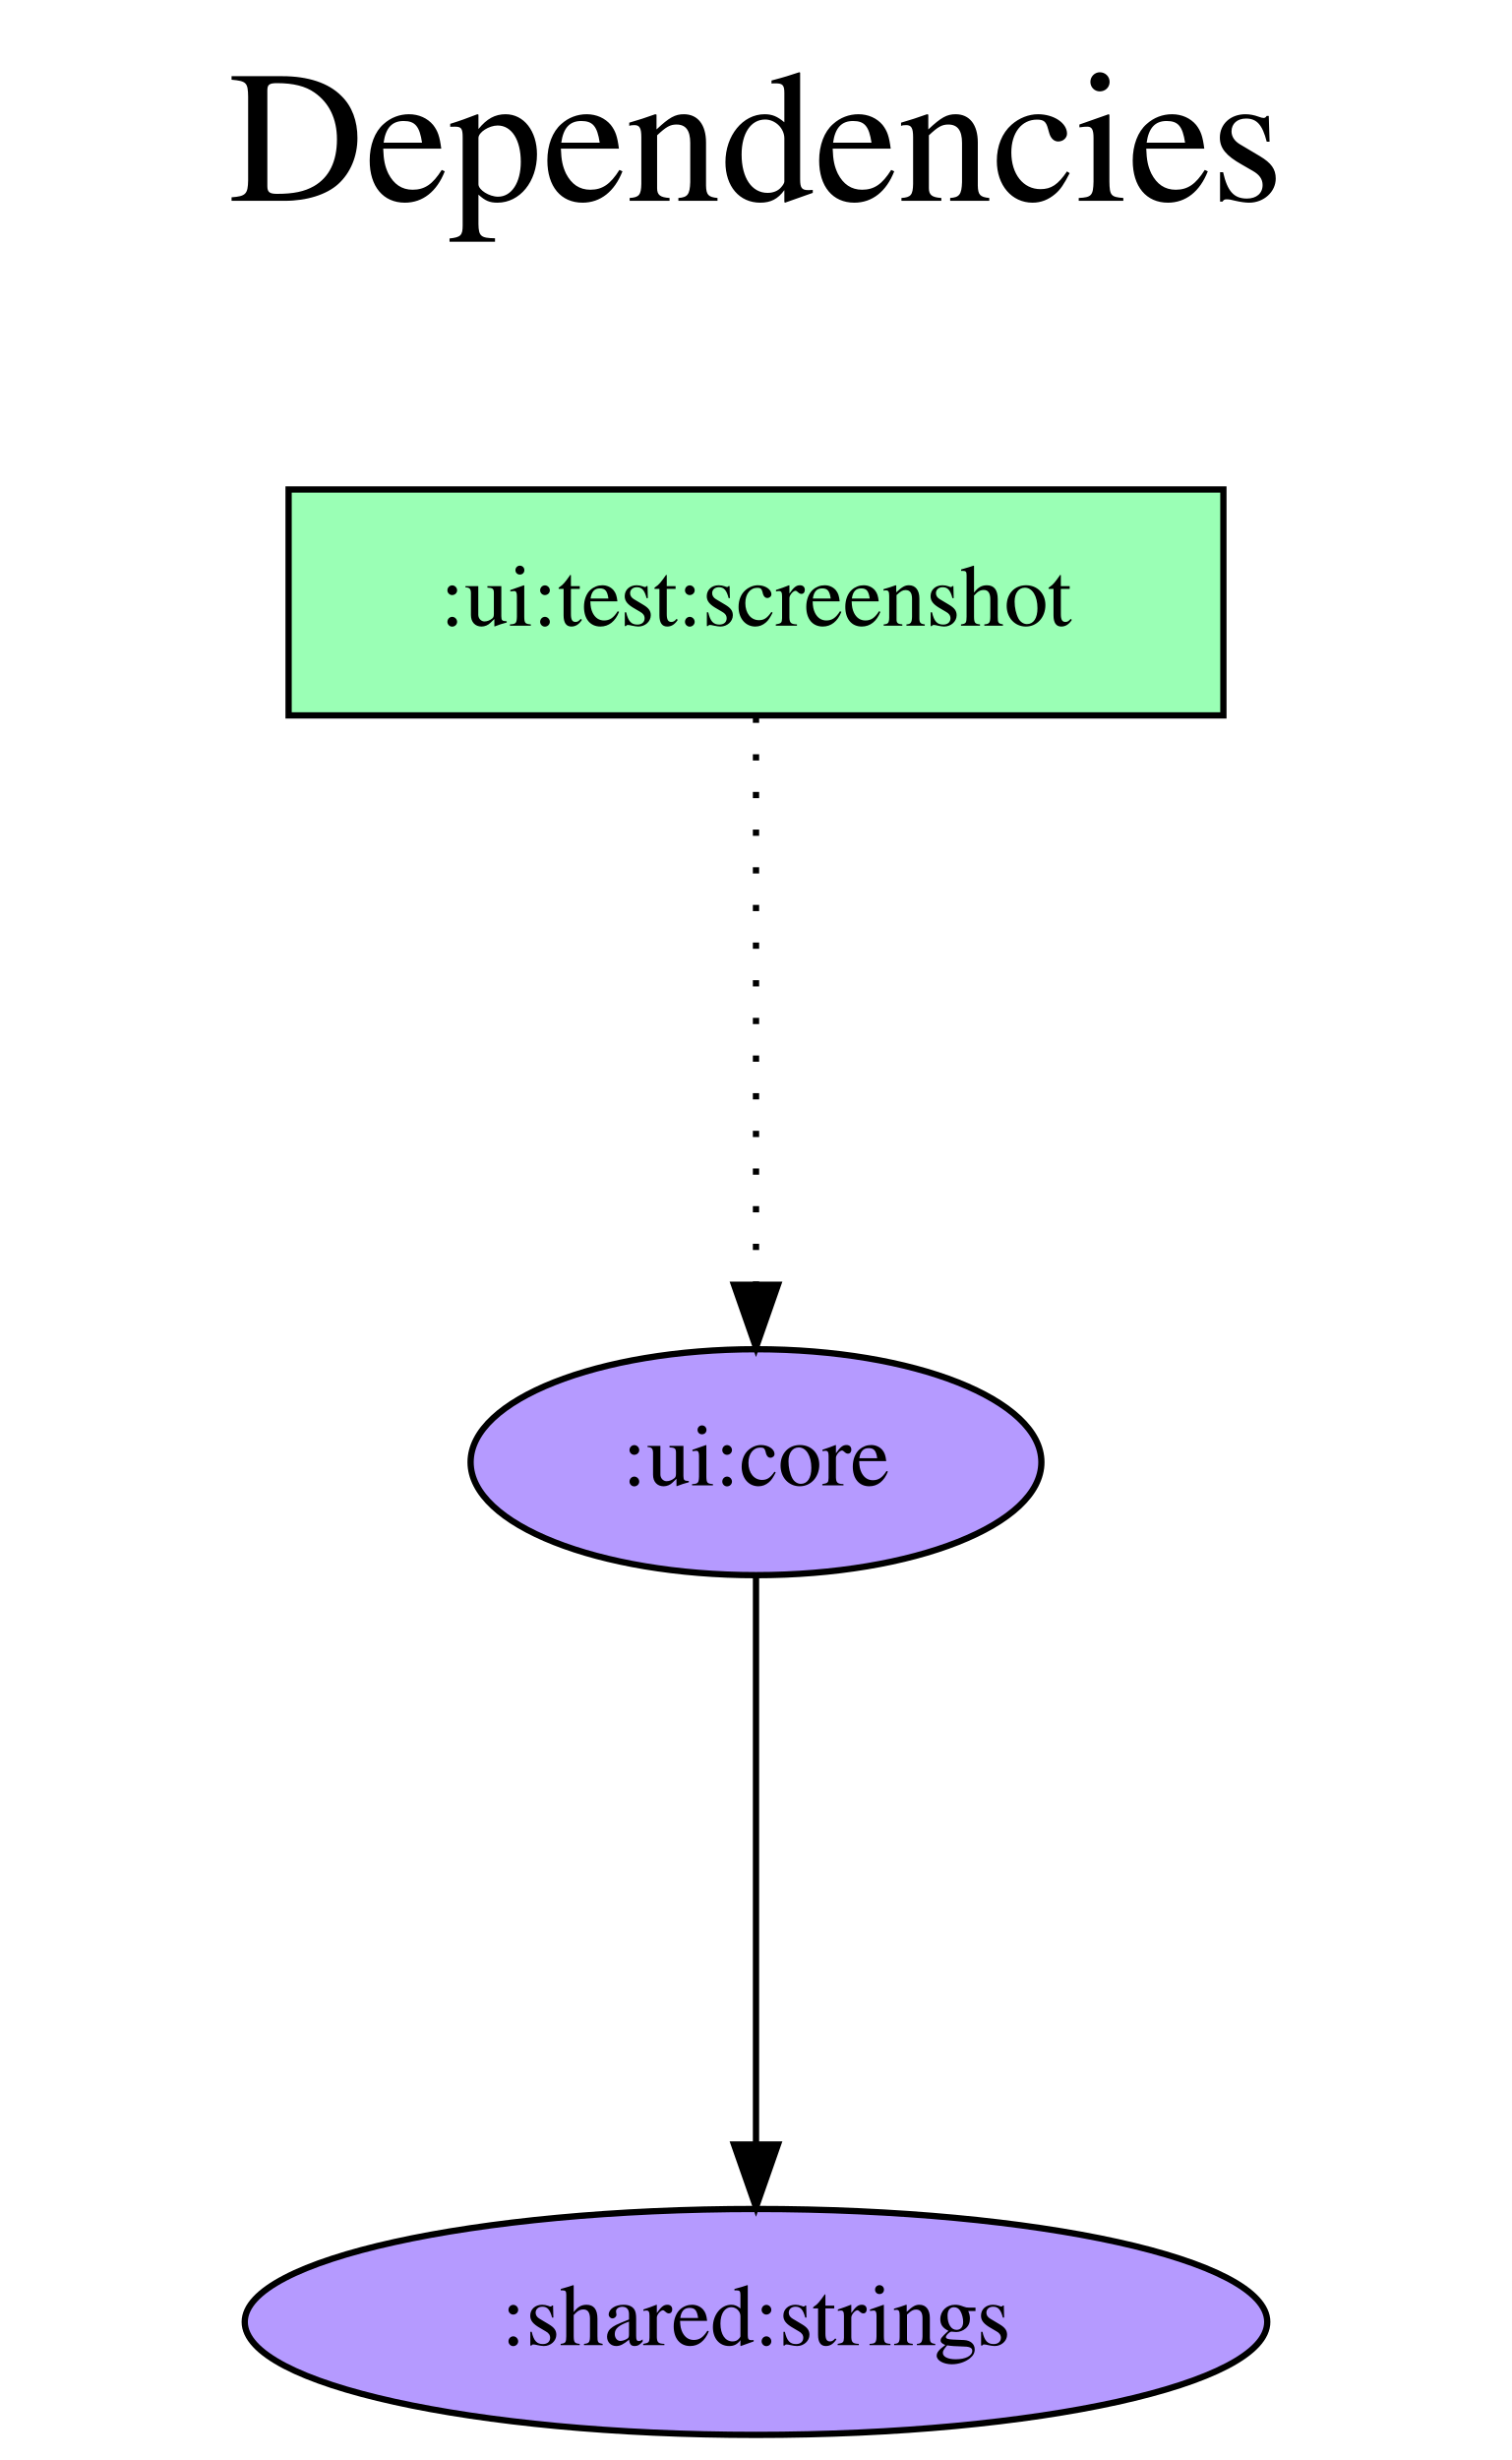
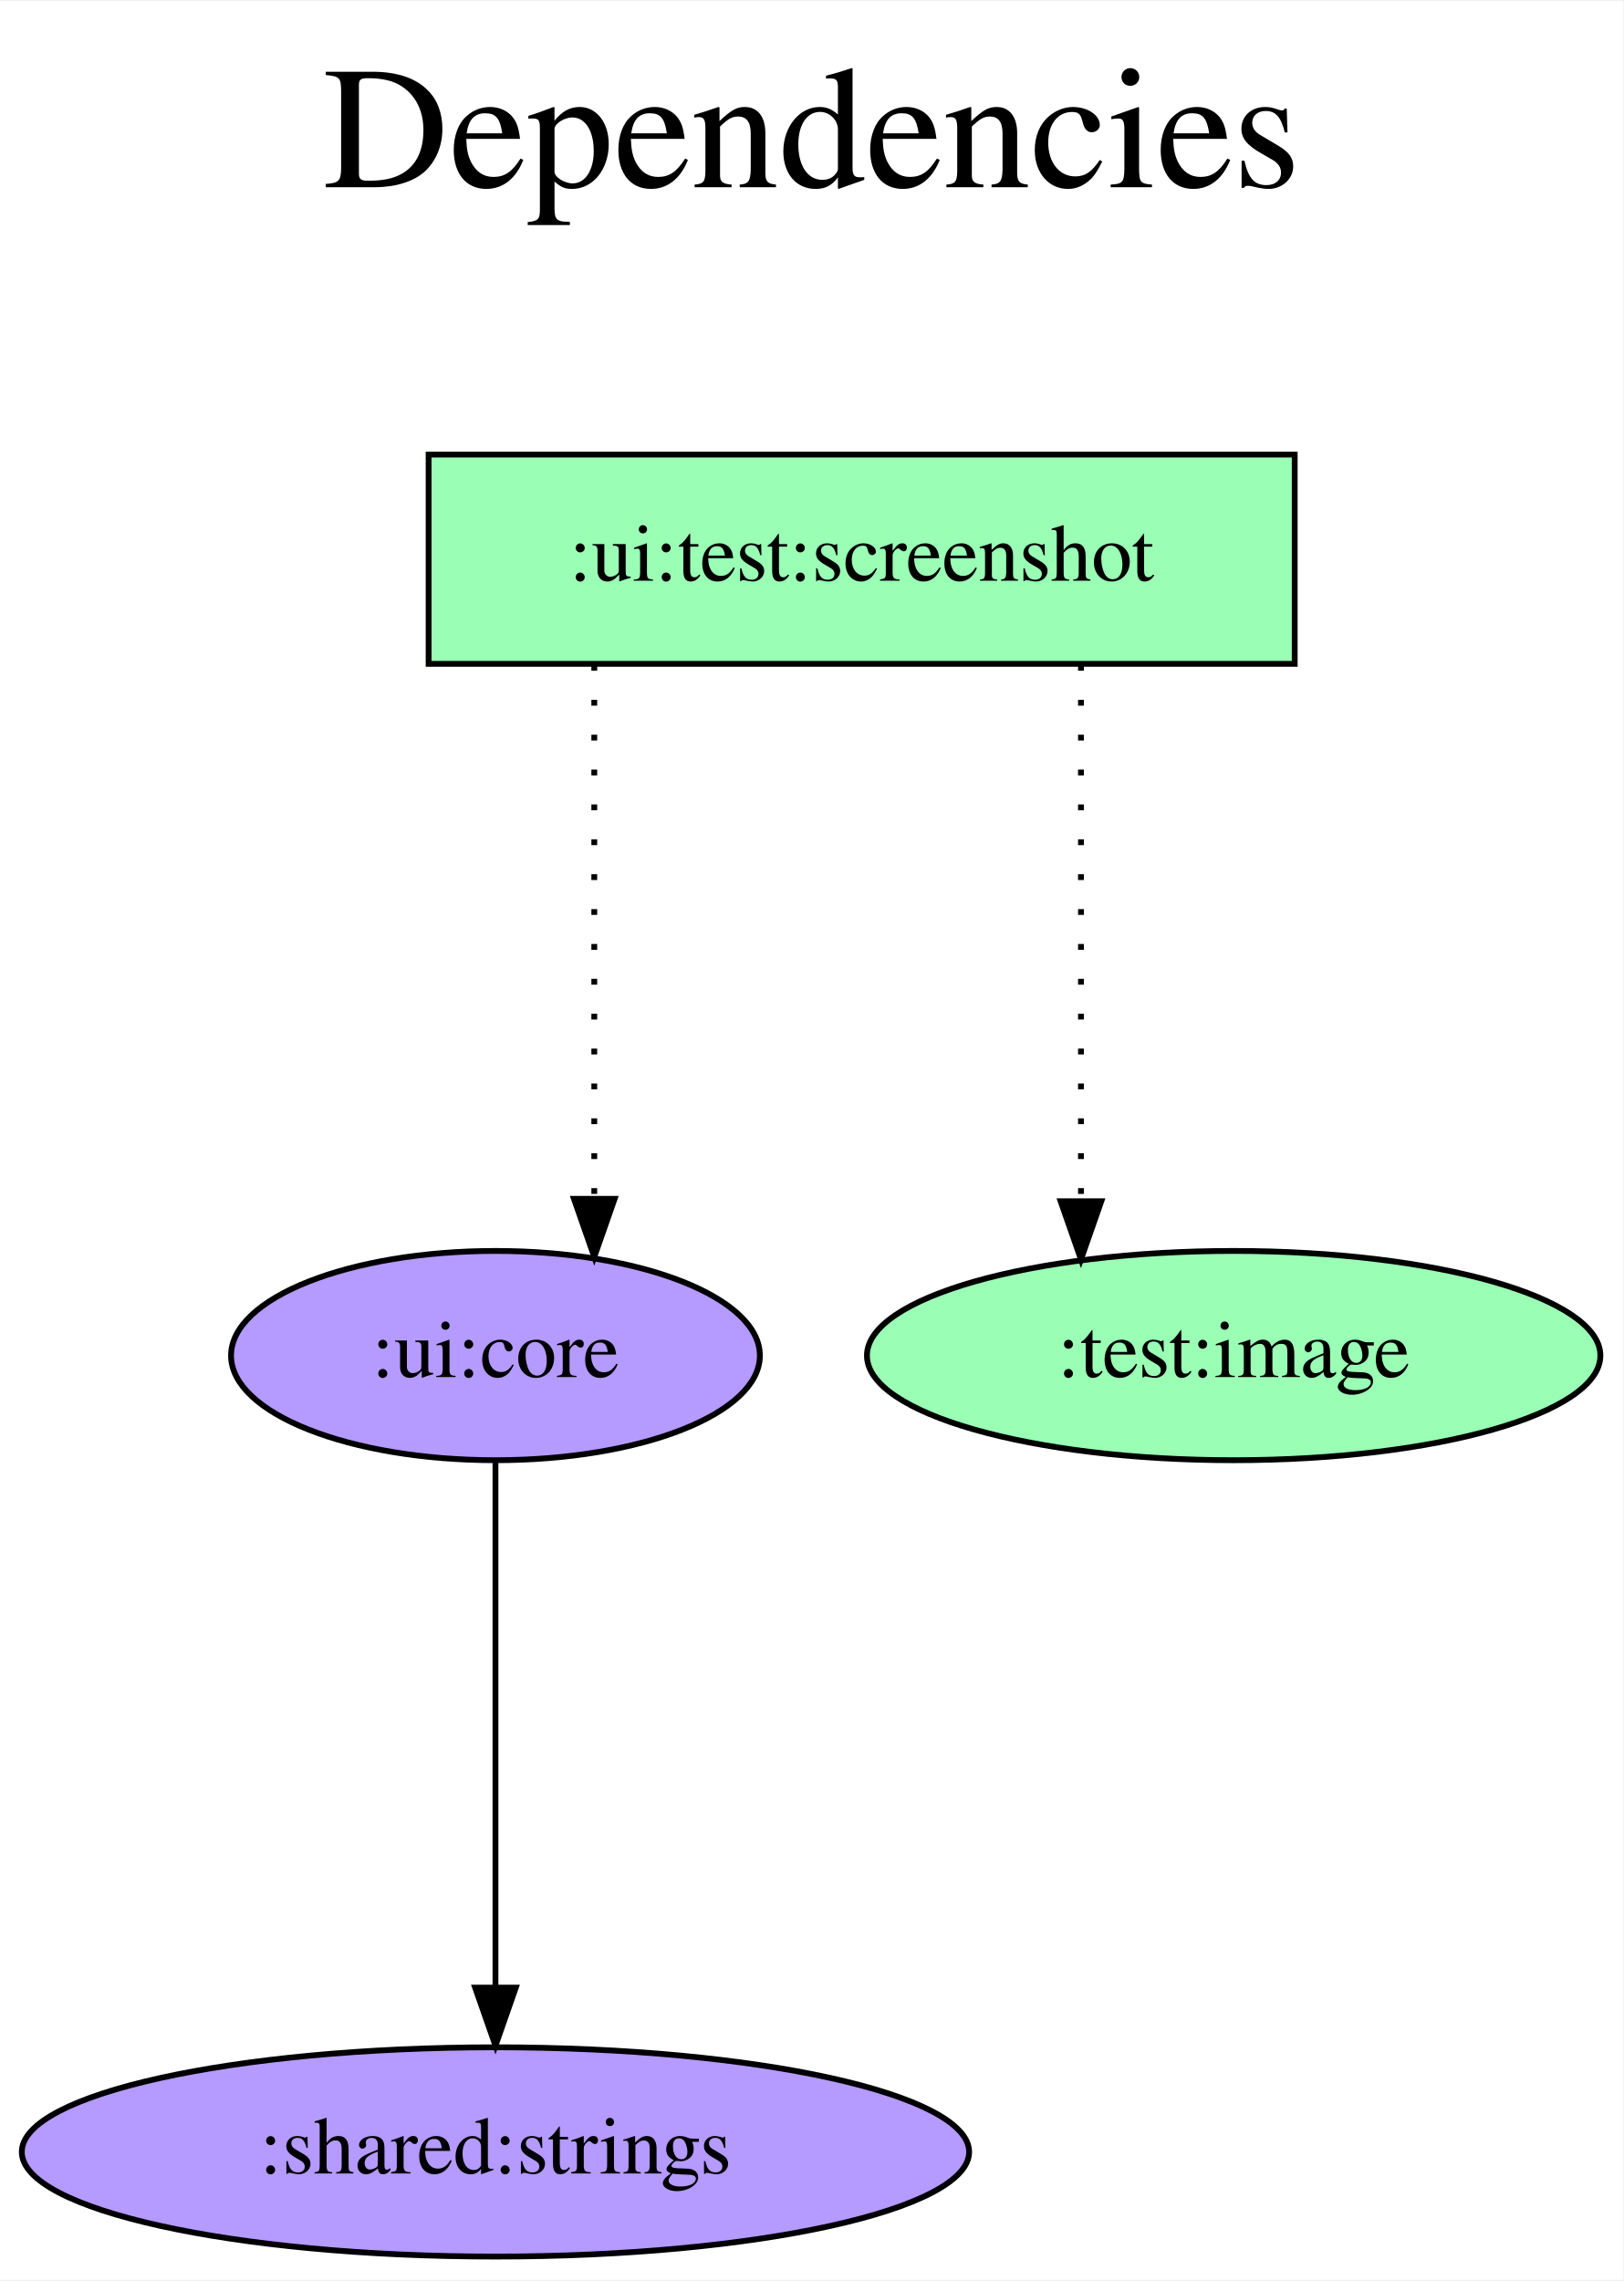
- <svg xmlns="http://www.w3.org/2000/svg" width="241pt" height="392pt" viewBox="0.00 0.00 241.00 392.00">
+ <svg xmlns="http://www.w3.org/2000/svg" width="279pt" height="392pt" viewBox="0.00 0.00 279.29 392.00">
  <g id="graph0" class="graph" transform="scale(1 1) rotate(0) translate(4 388)">
-     <polygon fill="white" stroke="transparent" points="-4,4 -4,-388 237,-388 237,4 -4,4" />
-     <text text-anchor="middle" x="116.5" y="-356" font-family="Times,serif" font-size="30.00">Dependencies</text>
-     <text text-anchor="middle" x="116.5" y="-323" font-family="Times,serif" font-size="30.00"> </text>
+     <polygon fill="white" stroke="transparent" points="-4,4 -4,-388 275.29,-388 275.29,4 -4,4" />
+     <text text-anchor="middle" x="135.64" y="-356" font-family="Times,serif" font-size="30.00">Dependencies</text>
+     <text text-anchor="middle" x="135.64" y="-323" font-family="Times,serif" font-size="30.00"> </text>
    <g id="node1" class="node">
-       <polygon fill="#9affb5" stroke="black" points="191,-310 42,-310 42,-274 191,-274 191,-310" />
-       <text text-anchor="middle" x="116.5" y="-288.3" font-family="Times,serif" font-size="14.00">:ui:test:screenshot</text>
+       <polygon fill="#9affb5" stroke="black" points="218.74,-310 69.74,-310 69.74,-274 218.74,-274 218.74,-310" />
+       <text text-anchor="middle" x="144.24" y="-288.3" font-family="Times,serif" font-size="14.00">:ui:test:screenshot</text>
    </g>
    <g id="node2" class="node">
-       <ellipse fill="#b59aff" stroke="black" cx="116.5" cy="-155" rx="45.49" ry="18" />
-       <text text-anchor="middle" x="116.5" y="-151.3" font-family="Times,serif" font-size="14.00">:ui:core</text>
+       <ellipse fill="#b59aff" stroke="black" cx="81.24" cy="-155" rx="45.49" ry="18" />
+       <text text-anchor="middle" x="81.24" y="-151.3" font-family="Times,serif" font-size="14.00">:ui:core</text>
    </g>
    <g id="edge1" class="edge">
-       <path fill="none" stroke="black" stroke-dasharray="1,5" d="M116.5,-273.81C116.5,-273.81 116.5,-183.27 116.5,-183.27" />
-       <polygon fill="black" stroke="black" points="120,-183.27 116.5,-173.27 113,-183.27 120,-183.27" />
+       <path fill="none" stroke="black" stroke-dasharray="1,5" d="M98.24,-273.81C98.24,-273.81 98.24,-181.97 98.24,-181.97" />
+       <polygon fill="black" stroke="black" points="101.74,-181.97 98.24,-171.97 94.74,-181.97 101.74,-181.97" />
    </g>
    <g id="node3" class="node">
-       <ellipse fill="#b59aff" stroke="black" cx="116.5" cy="-18" rx="81.49" ry="18" />
-       <text text-anchor="middle" x="116.5" y="-14.3" font-family="Times,serif" font-size="14.00">:shared:strings</text>
+       <ellipse fill="#9affb5" stroke="black" cx="208.24" cy="-155" rx="63.09" ry="18" />
+       <text text-anchor="middle" x="208.24" y="-151.3" font-family="Times,serif" font-size="14.00">:test:image</text>
    </g>
    <g id="edge2" class="edge">
-       <path fill="none" stroke="black" d="M116.5,-136.81C116.5,-136.81 116.5,-46.27 116.5,-46.27" />
-       <polygon fill="black" stroke="black" points="120,-46.27 116.5,-36.27 113,-46.27 120,-46.27" />
+       <path fill="none" stroke="black" stroke-dasharray="1,5" d="M181.97,-273.81C181.97,-273.81 181.97,-181.55 181.97,-181.55" />
+       <polygon fill="black" stroke="black" points="185.47,-181.55 181.97,-171.55 178.47,-181.55 185.47,-181.55" />
+     </g>
+     <g id="node4" class="node">
+       <ellipse fill="#b59aff" stroke="black" cx="81.24" cy="-18" rx="81.49" ry="18" />
+       <text text-anchor="middle" x="81.24" y="-14.3" font-family="Times,serif" font-size="14.00">:shared:strings</text>
+     </g>
+     <g id="edge3" class="edge">
+       <path fill="none" stroke="black" d="M81.24,-136.81C81.24,-136.81 81.24,-46.27 81.24,-46.27" />
+       <polygon fill="black" stroke="black" points="84.74,-46.27 81.24,-36.27 77.74,-46.27 84.74,-46.27" />
    </g>
  </g>
</svg>
